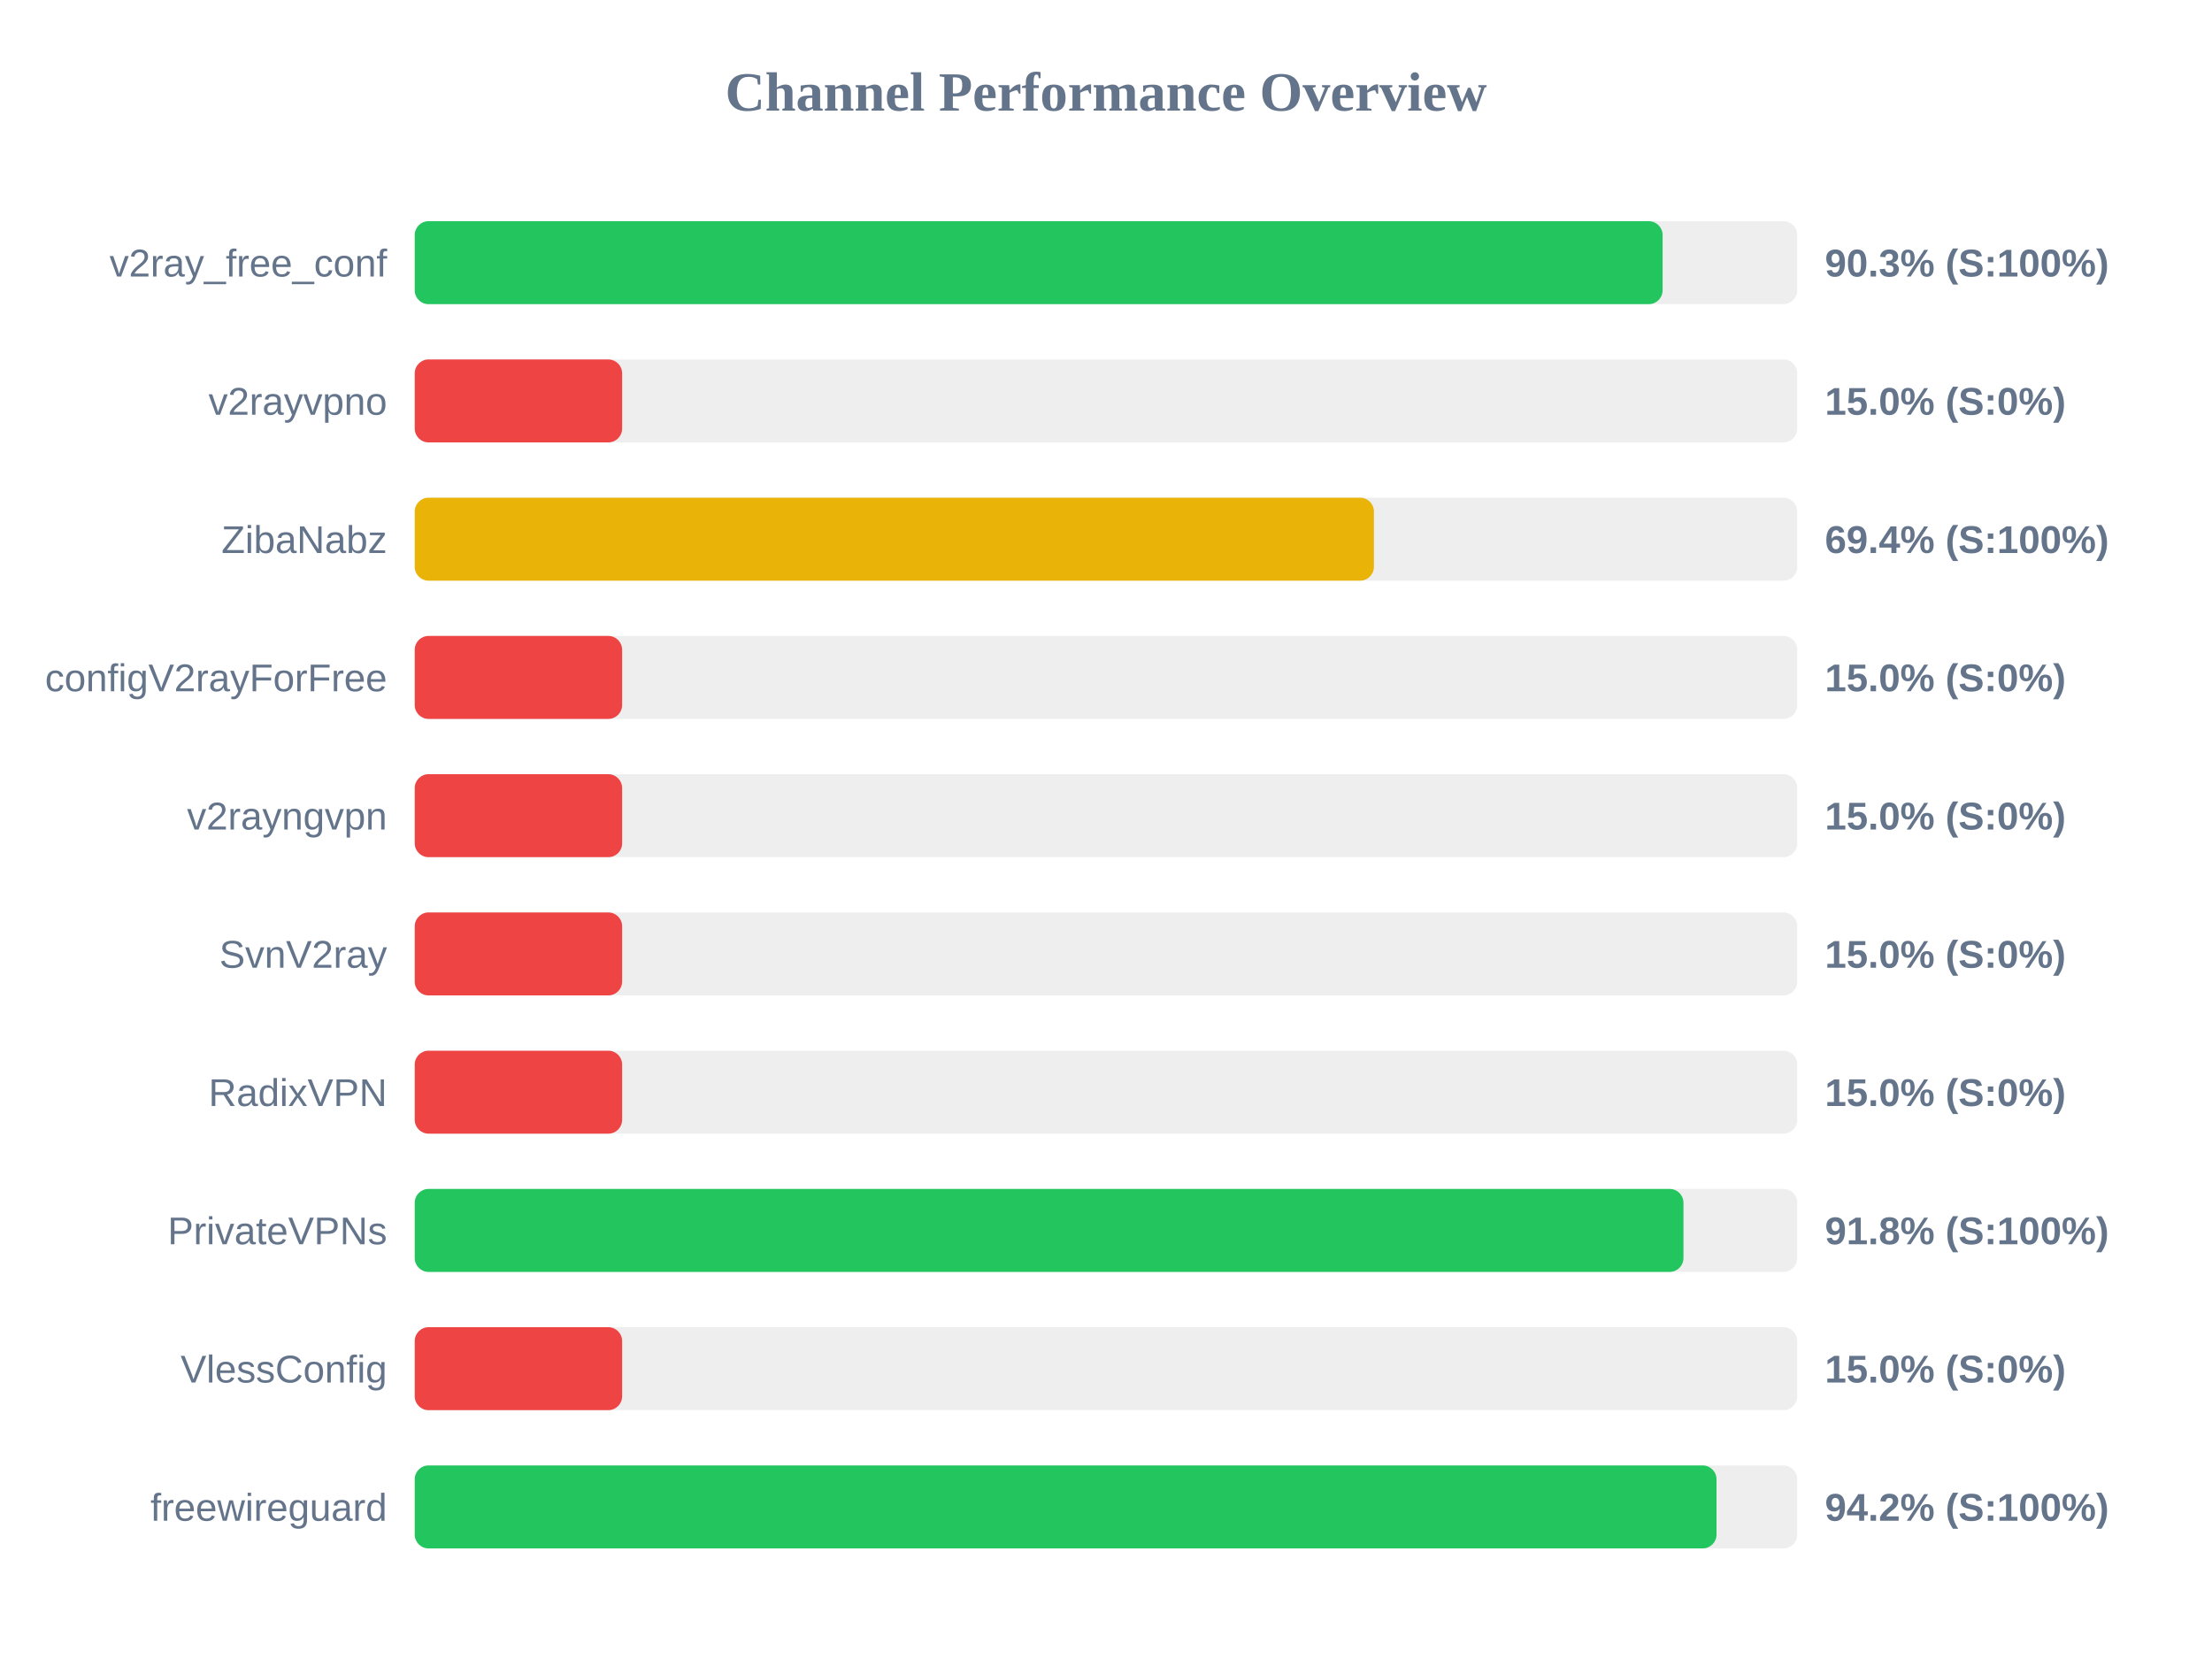
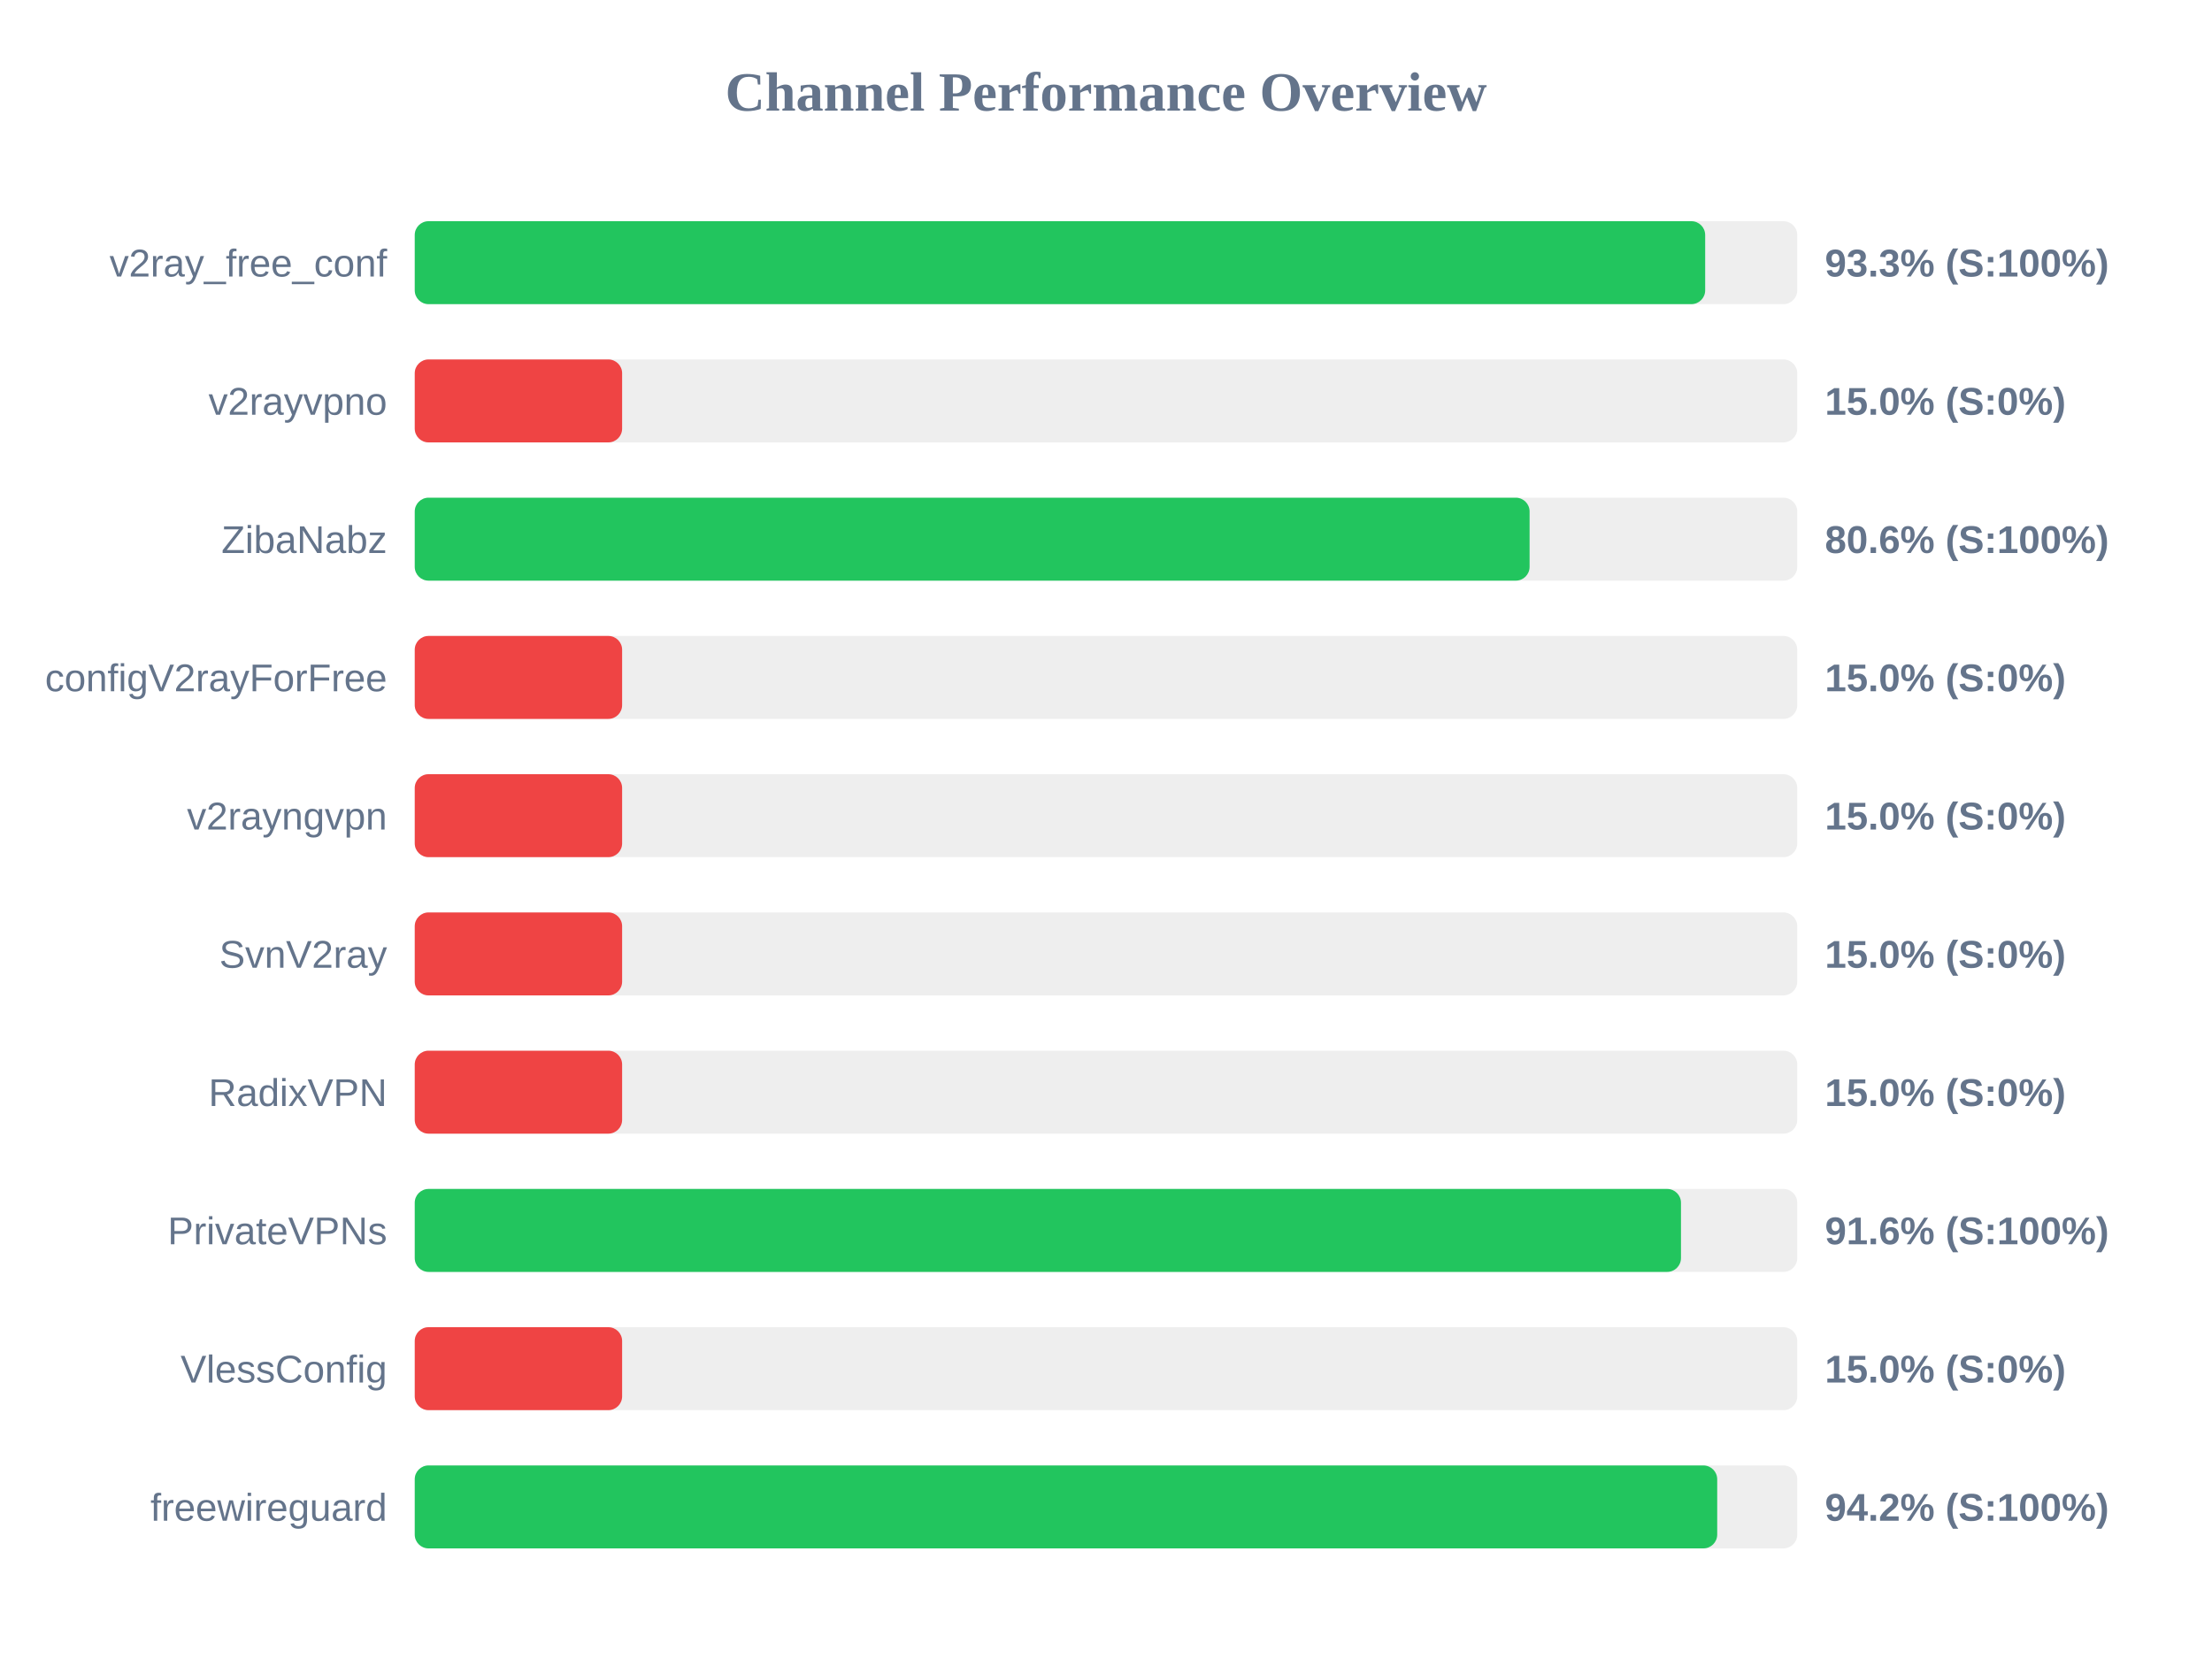
<svg xmlns="http://www.w3.org/2000/svg" width="800" height="600" version="1.1">
  <style>
        .row { font: 14px Arial; fill: #64748b; }
        .score { font: bold 14px Arial; fill: #64748b; }
    </style>
  <text x="400" y="40" text-anchor="middle" font-size="20px" font-weight="bold" fill="#64748b">Channel Performance Overview</text>
  <rect x="150" y="80" width="500" height="30" fill="#eee" rx="5" />
-   <rect x="150" y="80" width="451.3" height="30" fill="#22c55e" rx="5" />
+   <rect x="150" y="80" width="466.7" height="30" fill="#22c55e" rx="5" />
  <text x="140" y="100" text-anchor="end" class="row">v2ray_free_conf</text>
-   <text x="660" y="100" text-anchor="start" class="score">90.3% (S:100%)</text>
+   <text x="660" y="100" text-anchor="start" class="score">93.3% (S:100%)</text>
  <rect x="150" y="130" width="500" height="30" fill="#eee" rx="5" />
  <rect x="150" y="130" width="75.0" height="30" fill="#ef4444" rx="5" />
  <text x="140" y="150" text-anchor="end" class="row">v2rayvpno</text>
  <text x="660" y="150" text-anchor="start" class="score">15.0% (S:0%)</text>
  <rect x="150" y="180" width="500" height="30" fill="#eee" rx="5" />
-   <rect x="150" y="180" width="346.9" height="30" fill="#eab308" rx="5" />
+   <rect x="150" y="180" width="403.2" height="30" fill="#22c55e" rx="5" />
  <text x="140" y="200" text-anchor="end" class="row">ZibaNabz</text>
-   <text x="660" y="200" text-anchor="start" class="score">69.4% (S:100%)</text>
+   <text x="660" y="200" text-anchor="start" class="score">80.6% (S:100%)</text>
  <rect x="150" y="230" width="500" height="30" fill="#eee" rx="5" />
  <rect x="150" y="230" width="75.0" height="30" fill="#ef4444" rx="5" />
  <text x="140" y="250" text-anchor="end" class="row">configV2rayForFree</text>
  <text x="660" y="250" text-anchor="start" class="score">15.0% (S:0%)</text>
  <rect x="150" y="280" width="500" height="30" fill="#eee" rx="5" />
  <rect x="150" y="280" width="75.0" height="30" fill="#ef4444" rx="5" />
  <text x="140" y="300" text-anchor="end" class="row">v2rayngvpn</text>
  <text x="660" y="300" text-anchor="start" class="score">15.0% (S:0%)</text>
  <rect x="150" y="330" width="500" height="30" fill="#eee" rx="5" />
  <rect x="150" y="330" width="75.0" height="30" fill="#ef4444" rx="5" />
  <text x="140" y="350" text-anchor="end" class="row">SvnV2ray</text>
  <text x="660" y="350" text-anchor="start" class="score">15.0% (S:0%)</text>
  <rect x="150" y="380" width="500" height="30" fill="#eee" rx="5" />
  <rect x="150" y="380" width="75.0" height="30" fill="#ef4444" rx="5" />
  <text x="140" y="400" text-anchor="end" class="row">RadixVPN</text>
  <text x="660" y="400" text-anchor="start" class="score">15.0% (S:0%)</text>
  <rect x="150" y="430" width="500" height="30" fill="#eee" rx="5" />
-   <rect x="150" y="430" width="458.85" height="30" fill="#22c55e" rx="5" />
+   <rect x="150" y="430" width="457.95" height="30" fill="#22c55e" rx="5" />
  <text x="140" y="450" text-anchor="end" class="row">PrivateVPNs</text>
-   <text x="660" y="450" text-anchor="start" class="score">91.8% (S:100%)</text>
+   <text x="660" y="450" text-anchor="start" class="score">91.6% (S:100%)</text>
  <rect x="150" y="480" width="500" height="30" fill="#eee" rx="5" />
  <rect x="150" y="480" width="75.0" height="30" fill="#ef4444" rx="5" />
  <text x="140" y="500" text-anchor="end" class="row">VlessConfig</text>
  <text x="660" y="500" text-anchor="start" class="score">15.0% (S:0%)</text>
  <rect x="150" y="530" width="500" height="30" fill="#eee" rx="5" />
-   <rect x="150" y="530" width="470.8" height="30" fill="#22c55e" rx="5" />
+   <rect x="150" y="530" width="471.05" height="30" fill="#22c55e" rx="5" />
  <text x="140" y="550" text-anchor="end" class="row">freewireguard</text>
  <text x="660" y="550" text-anchor="start" class="score">94.2% (S:100%)</text>
</svg>
